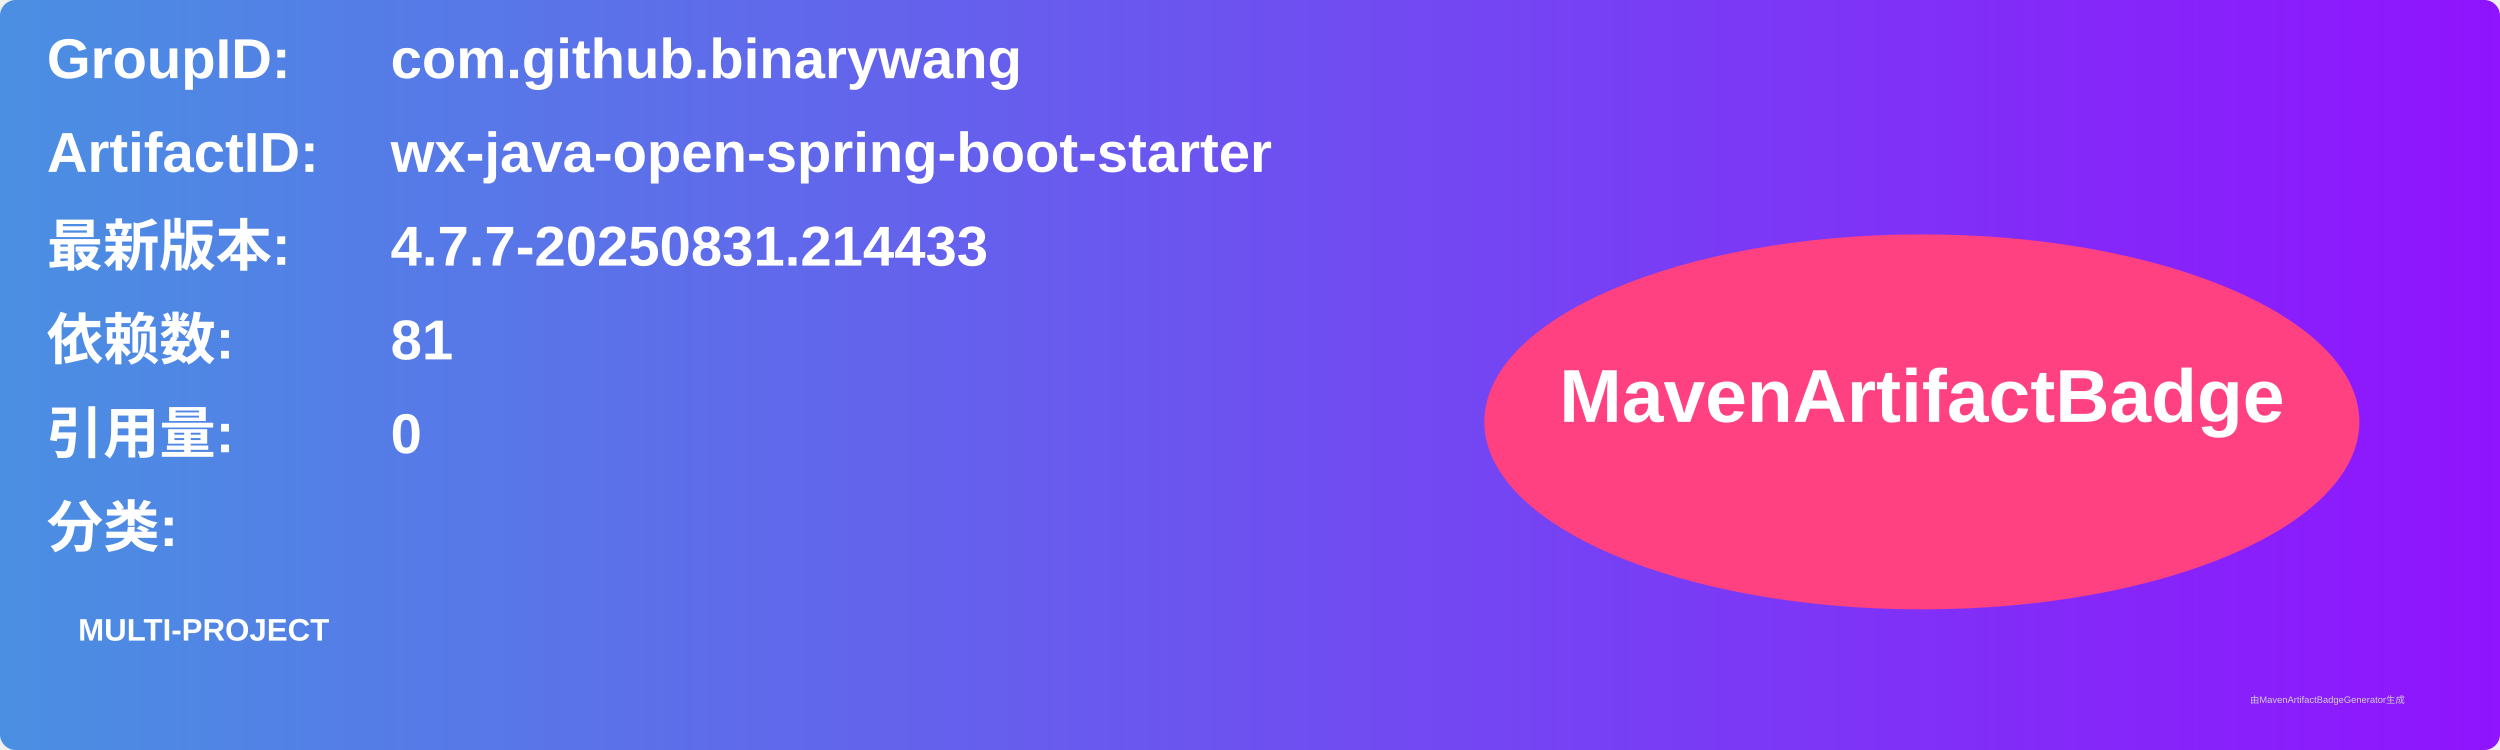
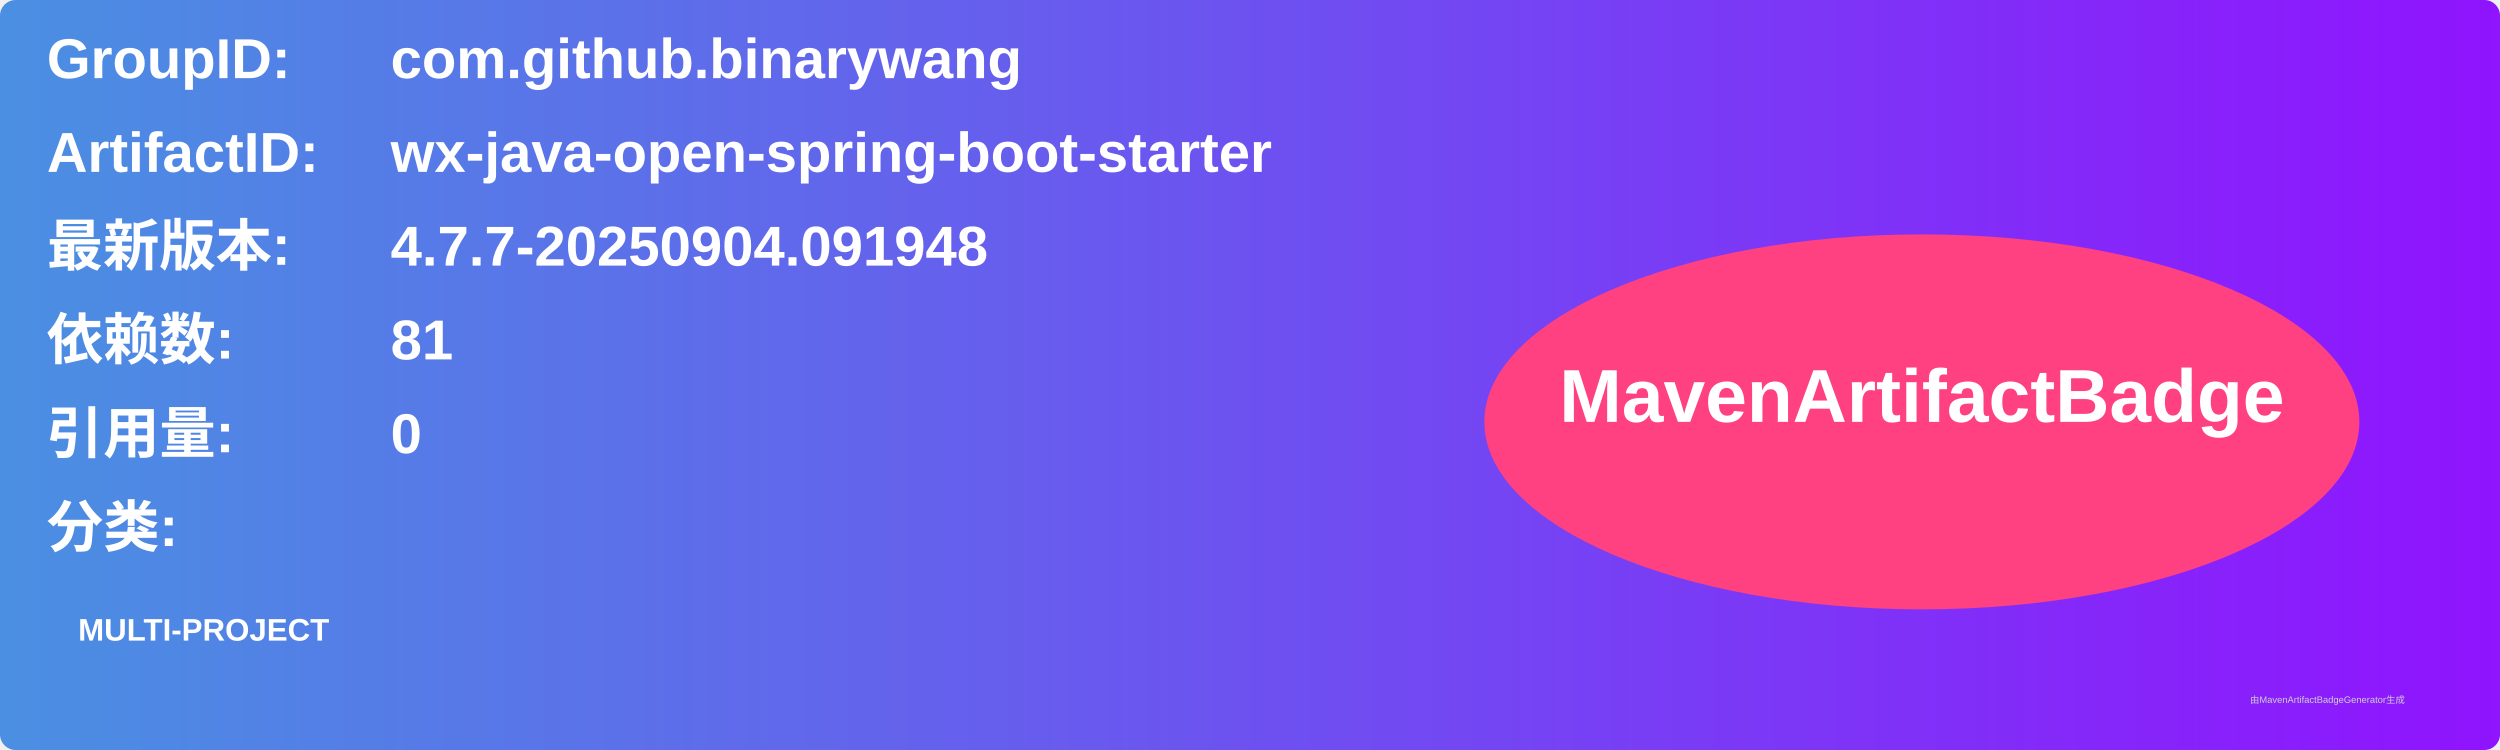
<svg xmlns="http://www.w3.org/2000/svg" width="800" height="240" viewBox="0 0 800 240">
  <linearGradient id="grad" x1="0%" y1="0%" x2="100%" y2="0%">
    <stop offset="0%" stop-color="#4a90e2" />
    <stop offset="100%" stop-color="#9013fe" />
  </linearGradient>
  <rect width="100%" height="100%" rx="5" ry="5" fill="url(#grad)" />
  <g transform="translate(15, 15)">
    <text x="0" y="10" font-family="Arial" font-size="18" fill="white" font-weight="bold" width="260">GroupID:</text>
    <text x="110" y="10" font-family="Arial" font-size="18" fill="white" font-weight="bold" width="460">com.github.binarywang</text>
    <text x="0" y="40" font-family="Arial" font-size="18" fill="white" font-weight="bold" width="260">ArtifactID:</text>
    <text x="110" y="40" font-family="Arial" font-size="18" fill="white" font-weight="bold" width="460">wx-java-open-spring-boot-starter</text>
    <text x="0" y="70" font-family="Arial" font-size="18" fill="white" font-weight="bold">最新版本:</text>
    <text x="110" y="70" font-family="Arial" font-size="18" fill="white" font-weight="bold">
-       <tspan font-weight="bold">4.7.7-20250831.214433</tspan>
+       <tspan font-weight="bold">4.7.7-20250904.091948</tspan>
    </text>
    <text x="0" y="100" font-family="Arial" font-size="18" fill="white" font-weight="bold">依赖数: </text>
    <text x="110" y="100" font-family="Arial" font-size="18" fill="white">
      <tspan font-weight="bold">81</tspan>
    </text>
    <text x="0" y="130" font-family="Arial" font-size="18" fill="white" font-weight="bold">引用量: </text>
    <text x="110" y="130" font-family="Arial" font-size="18" fill="white">
      <tspan font-weight="bold">0</tspan>
    </text>
    <text x="0" y="160" font-family="Arial" font-size="18" fill="white" font-weight="bold">分类:</text>
    <text x="10" y="190" font-family="Arial" font-size="10" fill="white">
      <tspan font-weight="bold">MULTI-PROJECT</tspan>
    </text>
    <ellipse cx="600" cy="120" rx="140" ry="60" fill="#ff4081" />
    <text x="600" y="120" text-anchor="middle" font-family="Arial" font-size="24" fill="white" font-weight="bold">MavenArtifactBadge</text>
  </g>
  <text x="720" y="225" font-family="Arial" font-size="3" fill="#d0d0d0">由MavenArtifactBadgeGenerator生成</text>
</svg>
